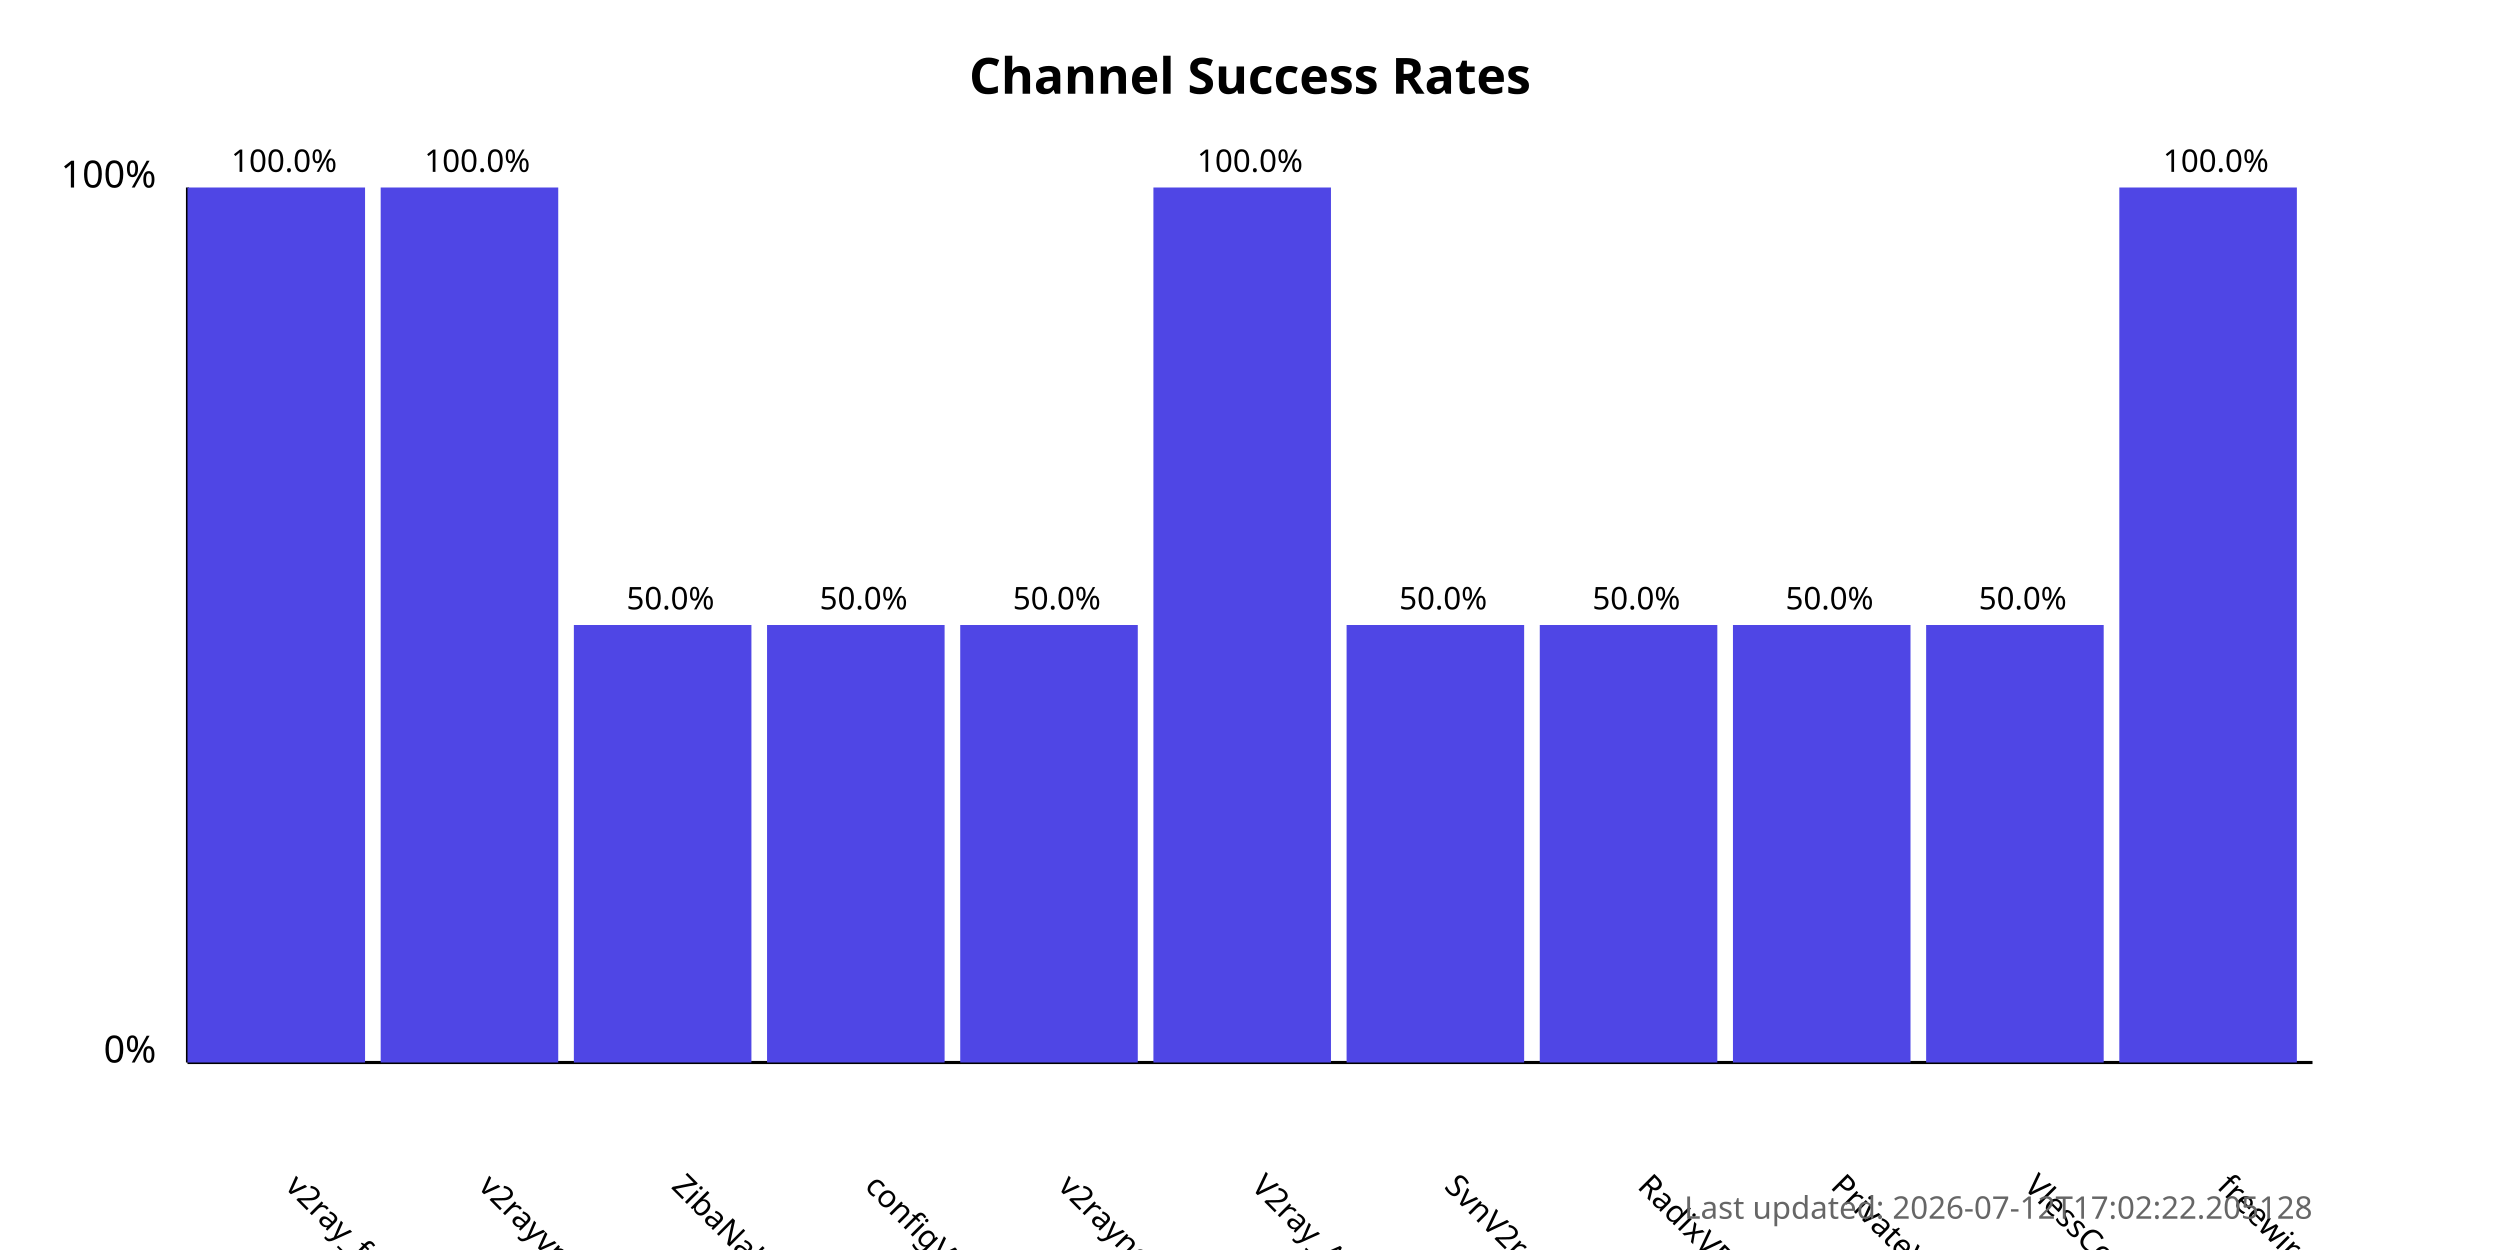
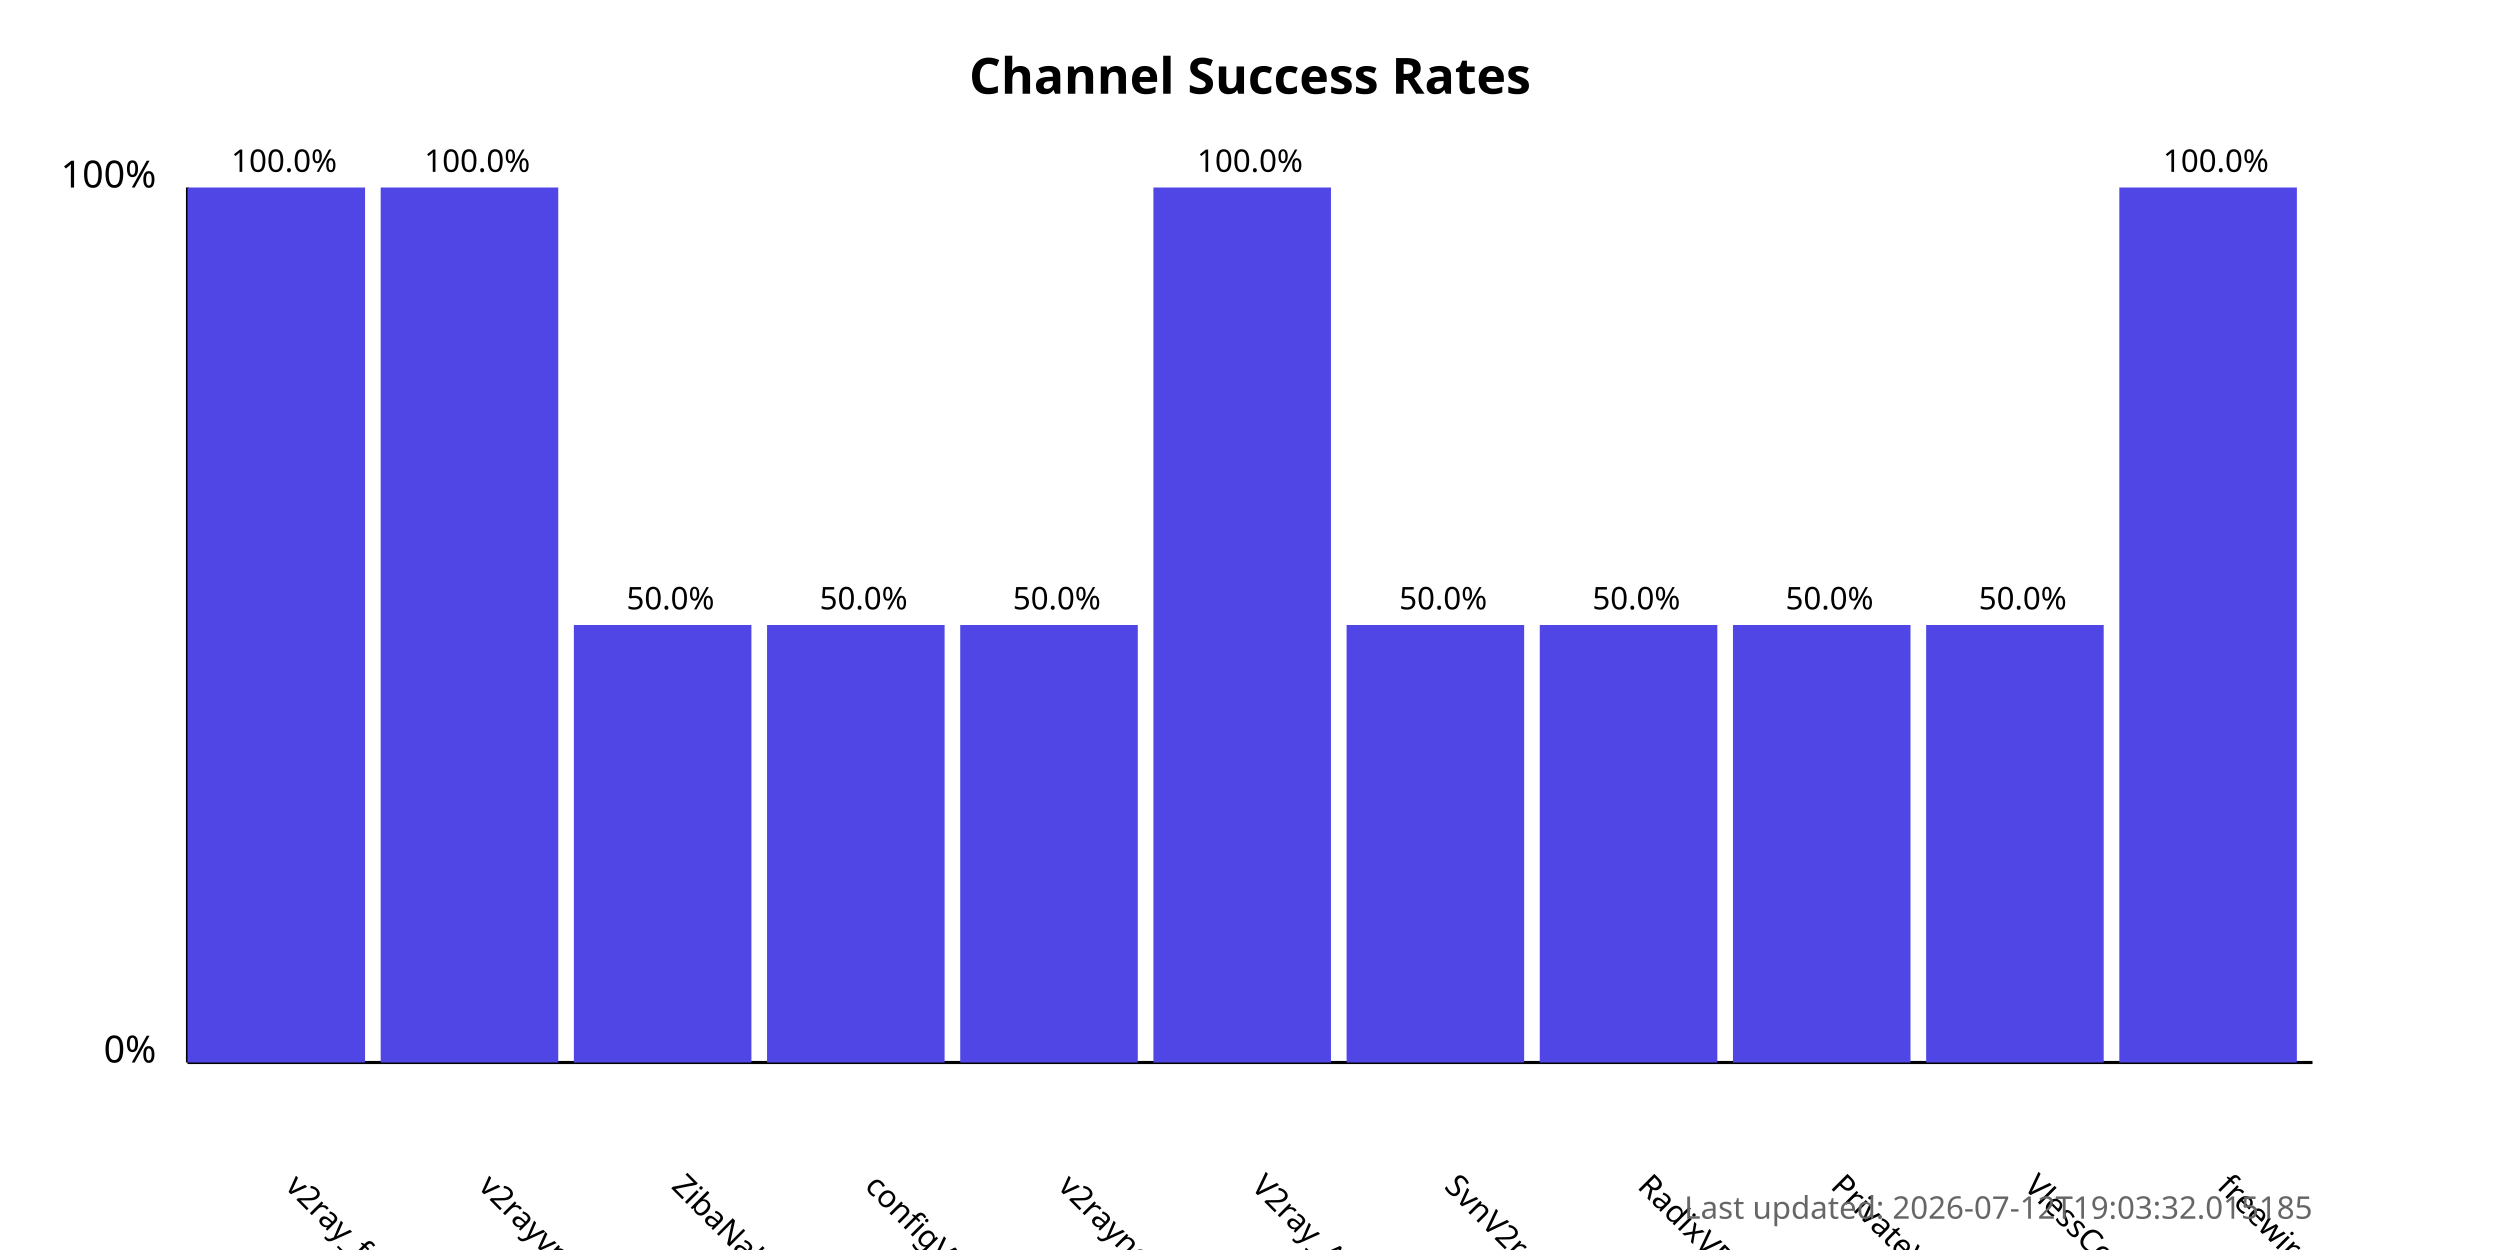
<svg xmlns="http://www.w3.org/2000/svg" width="800" height="400">
  <style>
            .chart-title { font: bold 16px sans-serif; }
            .axis-label { font: 12px sans-serif; }
            .tick-label { font: 10px sans-serif; }
            .bar { fill: #4f46e5; }
            .bar:hover { fill: #6366f1; }
            .timestamp { font: 10px sans-serif; fill: #666; }
        </style>
  <text x="400.0" y="30" text-anchor="middle" class="chart-title">
            Channel Success Rates
        </text>
  <line x1="60" y1="340" x2="60" y2="60" stroke="black" stroke-width="1" />
  <line x1="60" y1="340" x2="740" y2="340" stroke="black" stroke-width="1" />
  <text x="50" y="340" text-anchor="end" class="axis-label">0%</text>
  <text x="50" y="60" text-anchor="end" class="axis-label">100%</text>
  <g>
    <rect x="60" y="60.0" width="56.818" height="280.0" class="bar" />
    <text x="90.909" y="380" transform="rotate(45, 90.90909, 380)" text-anchor="start" class="tick-label">
                v2ray_free_conf
            </text>
    <text x="90.909" y="55.0" text-anchor="middle" class="tick-label">
                100.0%
            </text>
  </g>
  <g>
    <rect x="121.818" y="60.0" width="56.818" height="280.0" class="bar" />
    <text x="152.727" y="380" transform="rotate(45, 152.7273, 380)" text-anchor="start" class="tick-label">
                v2rayvpno
            </text>
    <text x="152.727" y="55.0" text-anchor="middle" class="tick-label">
                100.0%
            </text>
  </g>
  <g>
    <rect x="183.636" y="200.0" width="56.818" height="140.0" class="bar" />
    <text x="214.545" y="380" transform="rotate(45, 214.5455, 380)" text-anchor="start" class="tick-label">
                ZibaNabz
            </text>
    <text x="214.545" y="195.0" text-anchor="middle" class="tick-label">
                50.0%
            </text>
  </g>
  <g>
    <rect x="245.455" y="200.0" width="56.818" height="140.0" class="bar" />
    <text x="276.364" y="380" transform="rotate(45, 276.3636, 380)" text-anchor="start" class="tick-label">
                configV2rayForFree
            </text>
    <text x="276.364" y="195.0" text-anchor="middle" class="tick-label">
                50.0%
            </text>
  </g>
  <g>
    <rect x="307.273" y="200.0" width="56.818" height="140.0" class="bar" />
    <text x="338.182" y="380" transform="rotate(45, 338.1818, 380)" text-anchor="start" class="tick-label">
                v2rayngvpn
            </text>
    <text x="338.182" y="195.0" text-anchor="middle" class="tick-label">
                50.0%
            </text>
  </g>
  <g>
    <rect x="369.091" y="60.0" width="56.818" height="280.0" class="bar" />
    <text x="400.0" y="380" transform="rotate(45, 400.0, 380)" text-anchor="start" class="tick-label">
                V2ray_Alpha
            </text>
    <text x="400.0" y="55.0" text-anchor="middle" class="tick-label">
                100.0%
            </text>
  </g>
  <g>
    <rect x="430.909" y="200.0" width="56.818" height="140.0" class="bar" />
    <text x="461.818" y="380" transform="rotate(45, 461.8182, 380)" text-anchor="start" class="tick-label">
                SvnV2ray
            </text>
    <text x="461.818" y="195.0" text-anchor="middle" class="tick-label">
                50.0%
            </text>
  </g>
  <g>
    <rect x="492.727" y="200.0" width="56.818" height="140.0" class="bar" />
    <text x="523.636" y="380" transform="rotate(45, 523.6364, 380)" text-anchor="start" class="tick-label">
                RadixVPN
            </text>
    <text x="523.636" y="195.0" text-anchor="middle" class="tick-label">
                50.0%
            </text>
  </g>
  <g>
    <rect x="554.545" y="200.0" width="56.818" height="140.0" class="bar" />
    <text x="585.455" y="380" transform="rotate(45, 585.4545, 380)" text-anchor="start" class="tick-label">
                PrivateVPNs
            </text>
    <text x="585.455" y="195.0" text-anchor="middle" class="tick-label">
                50.0%
            </text>
  </g>
  <g>
    <rect x="616.364" y="200.0" width="56.818" height="140.0" class="bar" />
    <text x="647.273" y="380" transform="rotate(45, 647.2727, 380)" text-anchor="start" class="tick-label">
                VlessConfig
            </text>
    <text x="647.273" y="195.0" text-anchor="middle" class="tick-label">
                50.0%
            </text>
  </g>
  <g>
    <rect x="678.182" y="60.0" width="56.818" height="280.0" class="bar" />
    <text x="709.091" y="380" transform="rotate(45, 709.0909, 380)" text-anchor="start" class="tick-label">
                freewireguard
            </text>
    <text x="709.091" y="55.0" text-anchor="middle" class="tick-label">
                100.0%
            </text>
  </g>
  <text x="740" y="390" text-anchor="end" class="timestamp">
-             Last updated: 2026-07-12T17:02:22.205128
+             Last updated: 2026-07-12T19:03:32.015185
        </text>
</svg>
